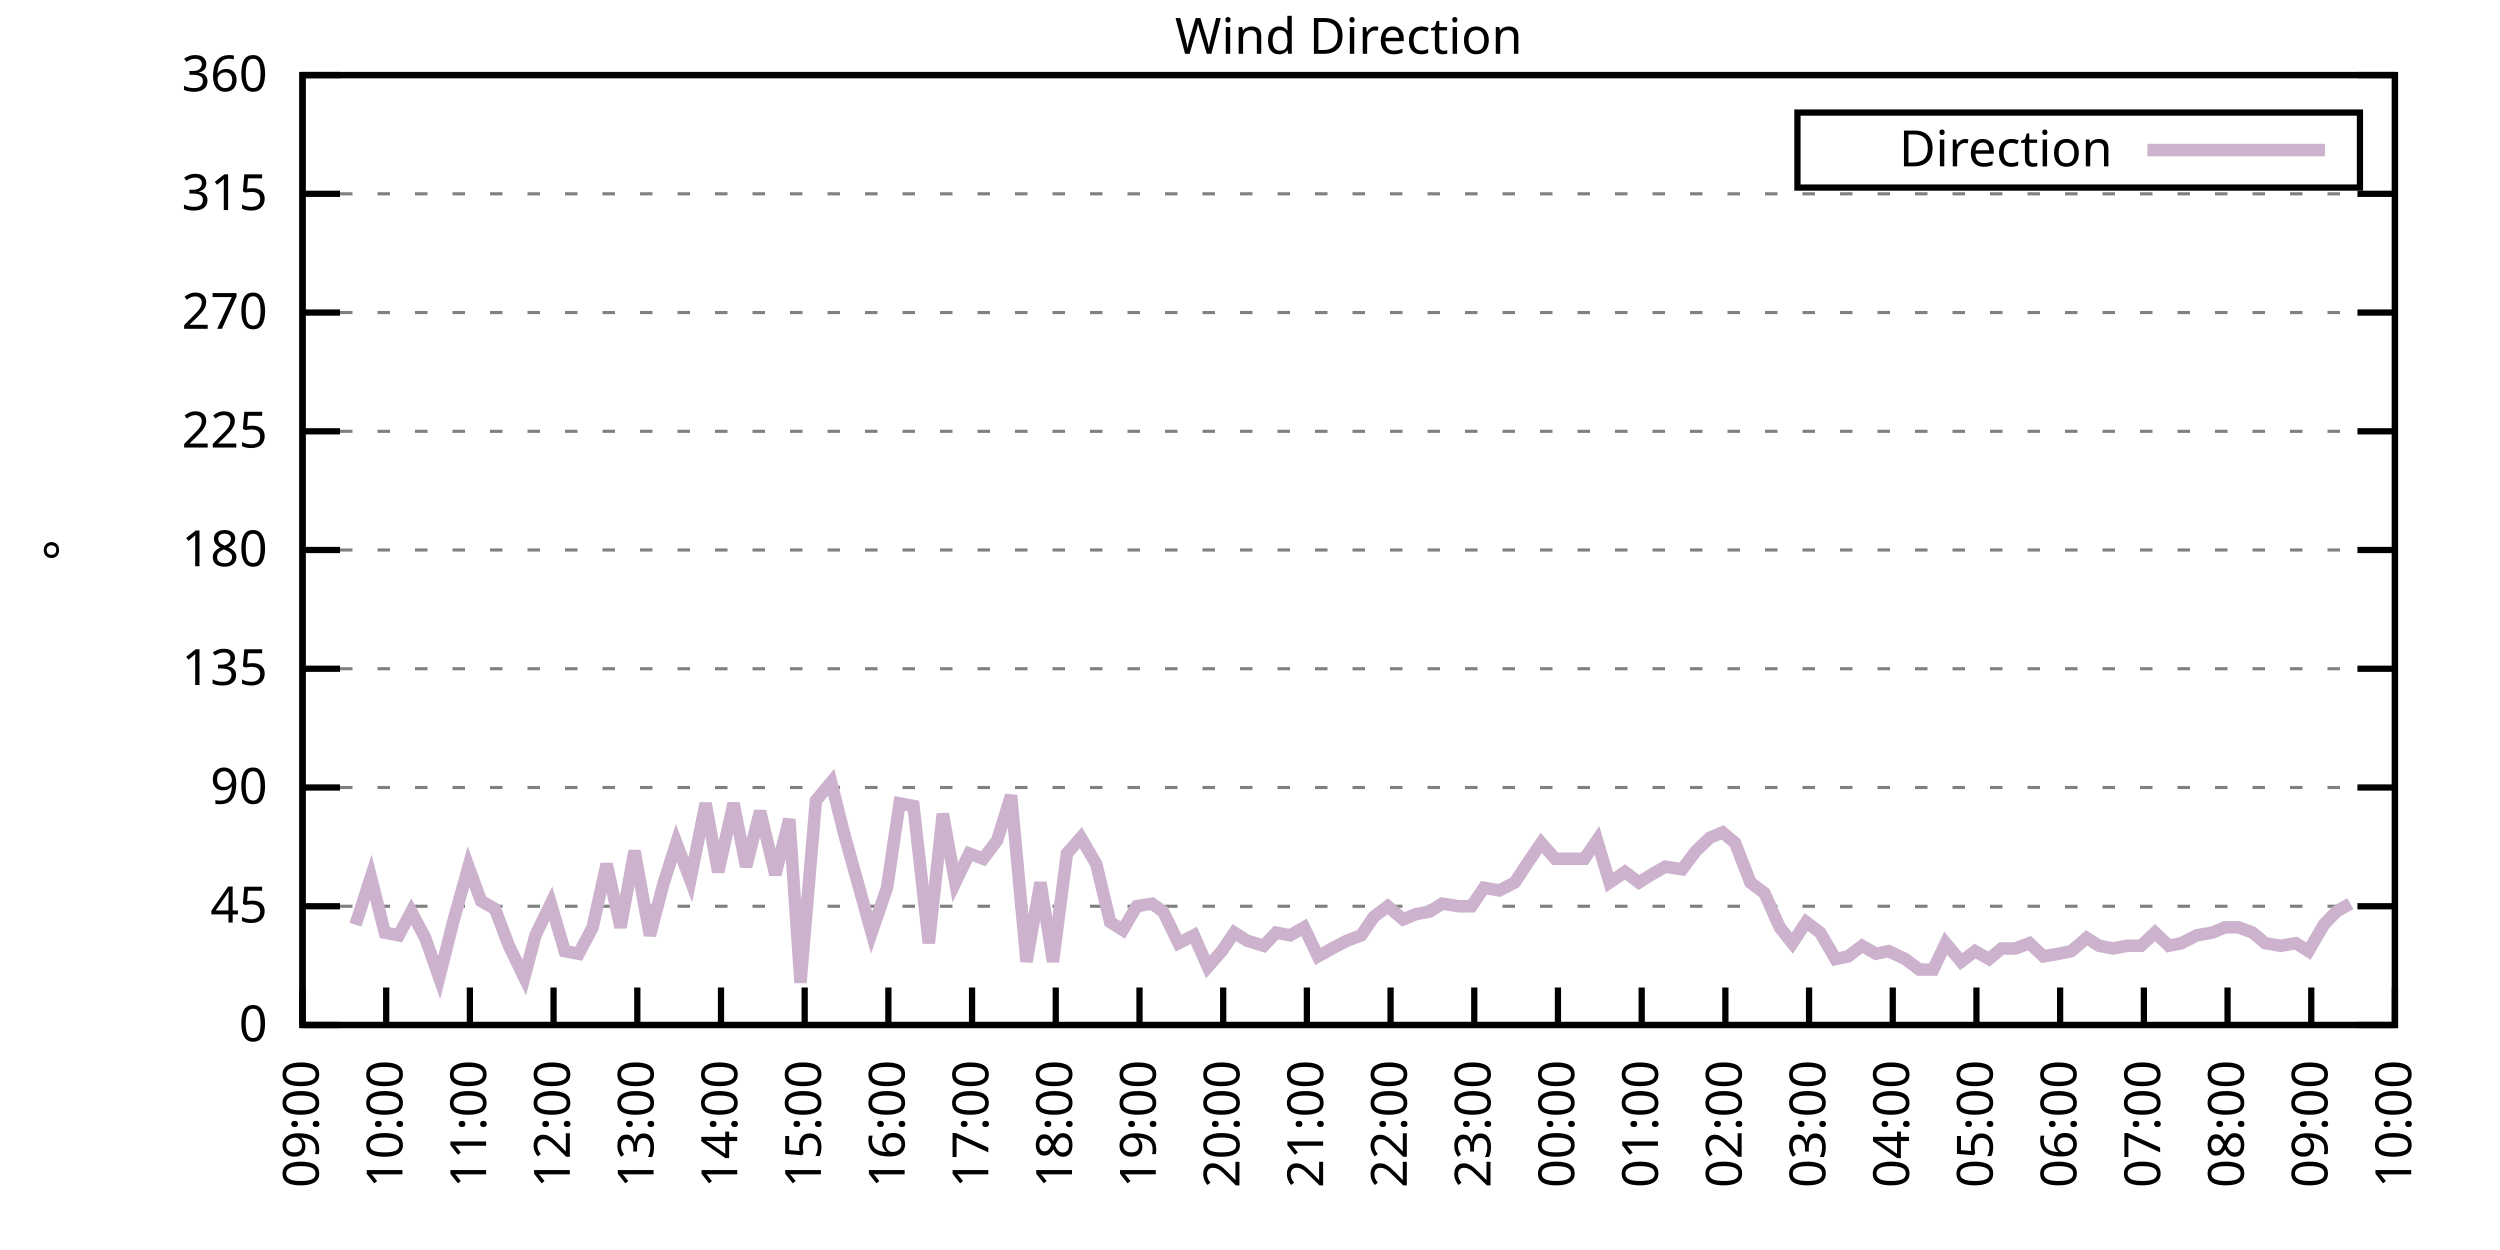
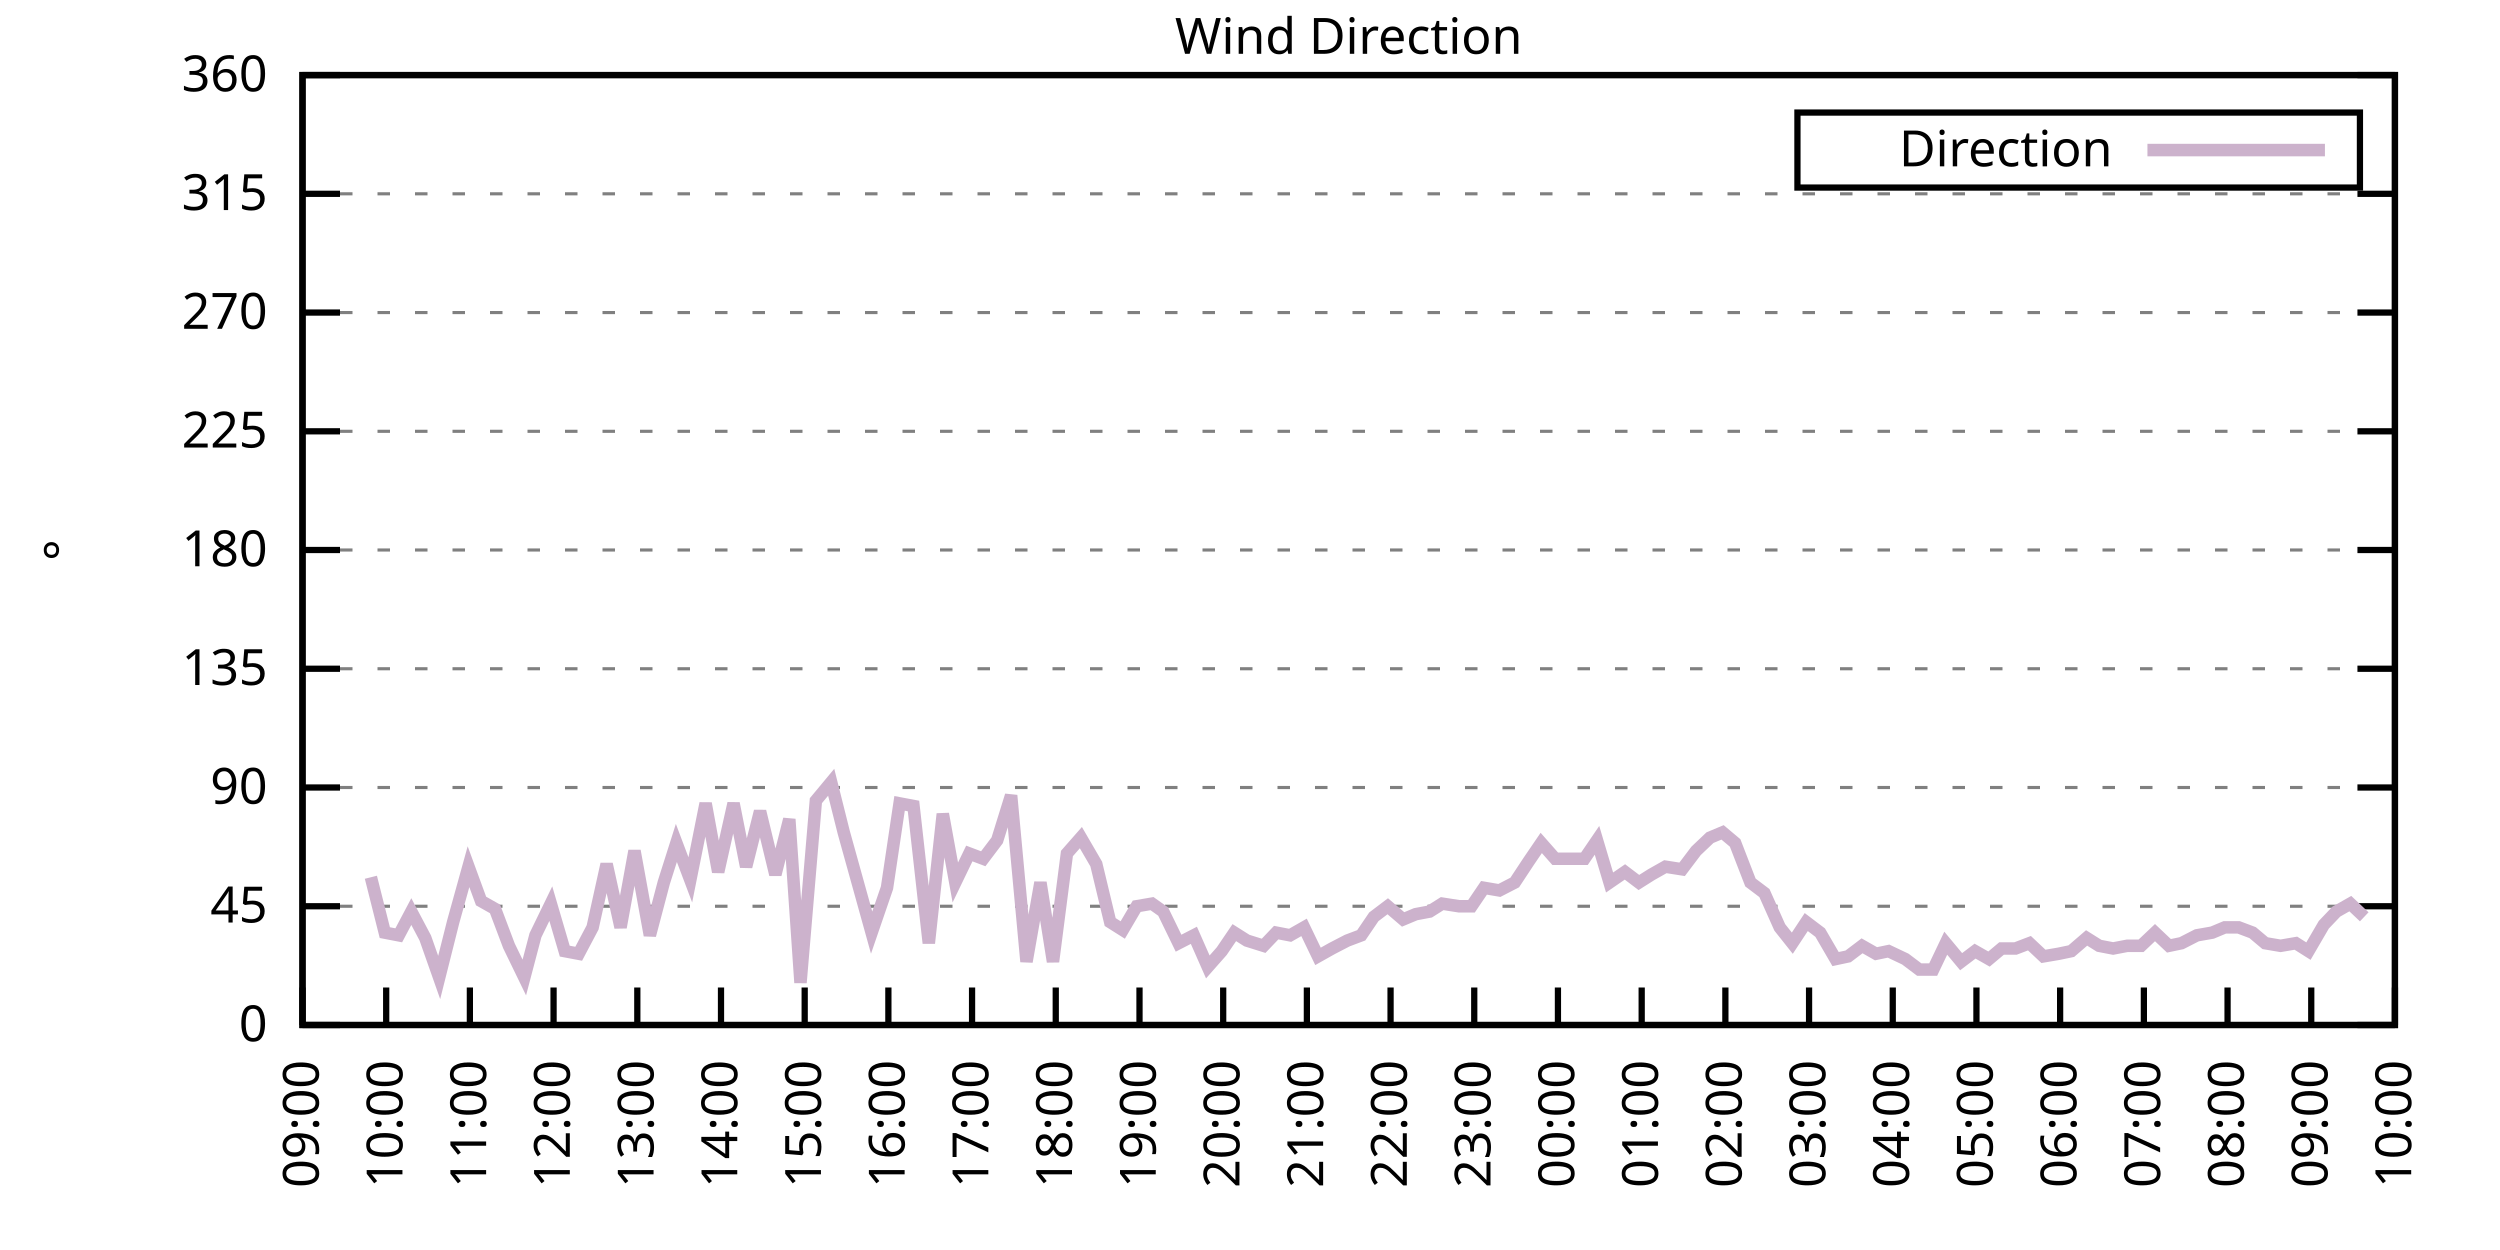
<svg xmlns="http://www.w3.org/2000/svg" xmlns:xlink="http://www.w3.org/1999/xlink" width="400" height="200" viewBox="0 0 400 200">
  <g id="gnuplot_canvas">
    <rect x="0" y="0" width="400" height="200" fill="none" />
    <defs>
      <circle id="gpDot" r="0.5" stroke-width="0.5" stroke="currentColor" />
      <path id="gpPt0" stroke-width="0.333" stroke="currentColor" d="M-1,0 h2 M0,-1 v2" />
      <path id="gpPt1" stroke-width="0.333" stroke="currentColor" d="M-1,-1 L1,1 M1,-1 L-1,1" />
      <path id="gpPt2" stroke-width="0.333" stroke="currentColor" d="M-1,0 L1,0 M0,-1 L0,1 M-1,-1 L1,1 M-1,1 L1,-1" />
      <rect id="gpPt3" stroke-width="0.333" stroke="currentColor" x="-1" y="-1" width="2" height="2" />
      <rect id="gpPt4" stroke-width="0.333" stroke="currentColor" fill="currentColor" x="-1" y="-1" width="2" height="2" />
      <circle id="gpPt5" stroke-width="0.333" stroke="currentColor" cx="0" cy="0" r="1" />
      <use xlink:href="#gpPt5" id="gpPt6" fill="currentColor" stroke="none" />
      <path id="gpPt7" stroke-width="0.333" stroke="currentColor" d="M0,-1.33 L-1.33,0.67 L1.33,0.67 z" />
      <use xlink:href="#gpPt7" id="gpPt8" fill="currentColor" stroke="none" />
      <use xlink:href="#gpPt7" id="gpPt9" stroke="currentColor" transform="rotate(180)" />
      <use xlink:href="#gpPt9" id="gpPt10" fill="currentColor" stroke="none" />
      <use xlink:href="#gpPt3" id="gpPt11" stroke="currentColor" transform="rotate(45)" />
      <use xlink:href="#gpPt11" id="gpPt12" fill="currentColor" stroke="none" />
      <path id="gpPt13" stroke-width="0.333" stroke="currentColor" d="M0,1.330 L1.265,0.411 L0.782,-1.067 L-0.782,-1.076 L-1.265,0.411 z" />
      <use xlink:href="#gpPt13" id="gpPt14" fill="currentColor" stroke="none" />
      <filter id="textbox" filterUnits="objectBoundingBox" x="0" y="0" height="1" width="1">
        <feFlood flood-color="white" flood-opacity="1" result="bgnd" />
        <feComposite in="SourceGraphic" in2="bgnd" operator="atop" />
      </filter>
      <filter id="greybox" filterUnits="objectBoundingBox" x="0" y="0" height="1" width="1">
        <feFlood flood-color="lightgrey" flood-opacity="1" result="grey" />
        <feComposite in="SourceGraphic" in2="grey" operator="atop" />
      </filter>
    </defs>
    <g fill="none" color="white" stroke="currentColor" stroke-width="1.00" stroke-linecap="butt" stroke-linejoin="miter">
</g>
    <g fill="none" color="black" stroke="currentColor" stroke-width="1.00" stroke-linecap="butt" stroke-linejoin="miter">
      <g stroke="none" shape-rendering="crispEdges">
        <polygon fill="rgb(255, 255, 255)" points="48.40,164.00 383.18,164.00 383.18,12.02 48.40,12.02 " />
      </g>
    </g>
    <g fill="none" color="black" stroke="currentColor" stroke-width="1.00" stroke-linecap="butt" stroke-linejoin="miter">
</g>
    <g fill="none" color="black" stroke="black" stroke-width="0.50" stroke-linecap="butt" stroke-linejoin="miter">
</g>
    <g fill="none" color="gray" stroke="currentColor" stroke-width="0.50" stroke-linecap="butt" stroke-linejoin="miter">
      <path stroke="gray" stroke-dasharray="2,4" class="gridline" d="M48.40,164.00 L383.19,164.00  " />
    </g>
    <g fill="none" color="gray" stroke="gray" stroke-width="1.00" stroke-linecap="butt" stroke-linejoin="miter">
</g>
    <g fill="none" color="black" stroke="currentColor" stroke-width="1.00" stroke-linecap="butt" stroke-linejoin="miter">
      <path stroke="black" d="M48.40,164.00 L54.40,164.00 M383.19,164.00 L377.19,164.00  " />
      <g transform="translate(42.80,166.60)" stroke="none" fill="black" font-family="Sans" font-size="8.00" text-anchor="end">
        <text>
          <tspan font-family="Sans"> 0</tspan>
        </text>
      </g>
    </g>
    <g fill="none" color="black" stroke="currentColor" stroke-width="1.00" stroke-linecap="butt" stroke-linejoin="miter">
</g>
    <g fill="none" color="black" stroke="black" stroke-width="0.50" stroke-linecap="butt" stroke-linejoin="miter">
</g>
    <g fill="none" color="gray" stroke="currentColor" stroke-width="0.50" stroke-linecap="butt" stroke-linejoin="miter">
      <path stroke="gray" stroke-dasharray="2,4" class="gridline" d="M48.40,145.00 L383.19,145.00  " />
    </g>
    <g fill="none" color="gray" stroke="gray" stroke-width="1.00" stroke-linecap="butt" stroke-linejoin="miter">
</g>
    <g fill="none" color="black" stroke="currentColor" stroke-width="1.00" stroke-linecap="butt" stroke-linejoin="miter">
      <path stroke="black" d="M48.40,145.00 L54.40,145.00 M383.19,145.00 L377.19,145.00  " />
      <g transform="translate(42.80,147.60)" stroke="none" fill="black" font-family="Sans" font-size="8.00" text-anchor="end">
        <text>
          <tspan font-family="Sans"> 45</tspan>
        </text>
      </g>
    </g>
    <g fill="none" color="black" stroke="currentColor" stroke-width="1.00" stroke-linecap="butt" stroke-linejoin="miter">
</g>
    <g fill="none" color="black" stroke="black" stroke-width="0.50" stroke-linecap="butt" stroke-linejoin="miter">
</g>
    <g fill="none" color="gray" stroke="currentColor" stroke-width="0.50" stroke-linecap="butt" stroke-linejoin="miter">
      <path stroke="gray" stroke-dasharray="2,4" class="gridline" d="M48.40,126.00 L383.19,126.00  " />
    </g>
    <g fill="none" color="gray" stroke="gray" stroke-width="1.00" stroke-linecap="butt" stroke-linejoin="miter">
</g>
    <g fill="none" color="black" stroke="currentColor" stroke-width="1.00" stroke-linecap="butt" stroke-linejoin="miter">
      <path stroke="black" d="M48.40,126.00 L54.40,126.00 M383.19,126.00 L377.19,126.00  " />
      <g transform="translate(42.80,128.60)" stroke="none" fill="black" font-family="Sans" font-size="8.00" text-anchor="end">
        <text>
          <tspan font-family="Sans"> 90</tspan>
        </text>
      </g>
    </g>
    <g fill="none" color="black" stroke="currentColor" stroke-width="1.00" stroke-linecap="butt" stroke-linejoin="miter">
</g>
    <g fill="none" color="black" stroke="black" stroke-width="0.50" stroke-linecap="butt" stroke-linejoin="miter">
</g>
    <g fill="none" color="gray" stroke="currentColor" stroke-width="0.50" stroke-linecap="butt" stroke-linejoin="miter">
      <path stroke="gray" stroke-dasharray="2,4" class="gridline" d="M48.40,107.00 L383.19,107.00  " />
    </g>
    <g fill="none" color="gray" stroke="gray" stroke-width="1.00" stroke-linecap="butt" stroke-linejoin="miter">
</g>
    <g fill="none" color="black" stroke="currentColor" stroke-width="1.00" stroke-linecap="butt" stroke-linejoin="miter">
      <path stroke="black" d="M48.40,107.00 L54.40,107.00 M383.19,107.00 L377.19,107.00  " />
      <g transform="translate(42.80,109.60)" stroke="none" fill="black" font-family="Sans" font-size="8.00" text-anchor="end">
        <text>
          <tspan font-family="Sans"> 135</tspan>
        </text>
      </g>
    </g>
    <g fill="none" color="black" stroke="currentColor" stroke-width="1.00" stroke-linecap="butt" stroke-linejoin="miter">
</g>
    <g fill="none" color="black" stroke="black" stroke-width="0.50" stroke-linecap="butt" stroke-linejoin="miter">
</g>
    <g fill="none" color="gray" stroke="currentColor" stroke-width="0.50" stroke-linecap="butt" stroke-linejoin="miter">
      <path stroke="gray" stroke-dasharray="2,4" class="gridline" d="M48.40,88.00 L383.19,88.00  " />
    </g>
    <g fill="none" color="gray" stroke="gray" stroke-width="1.00" stroke-linecap="butt" stroke-linejoin="miter">
</g>
    <g fill="none" color="black" stroke="currentColor" stroke-width="1.00" stroke-linecap="butt" stroke-linejoin="miter">
      <path stroke="black" d="M48.40,88.00 L54.40,88.00 M383.19,88.00 L377.19,88.00  " />
      <g transform="translate(42.80,90.60)" stroke="none" fill="black" font-family="Sans" font-size="8.00" text-anchor="end">
        <text>
          <tspan font-family="Sans"> 180</tspan>
        </text>
      </g>
    </g>
    <g fill="none" color="black" stroke="currentColor" stroke-width="1.00" stroke-linecap="butt" stroke-linejoin="miter">
</g>
    <g fill="none" color="black" stroke="black" stroke-width="0.50" stroke-linecap="butt" stroke-linejoin="miter">
</g>
    <g fill="none" color="gray" stroke="currentColor" stroke-width="0.50" stroke-linecap="butt" stroke-linejoin="miter">
      <path stroke="gray" stroke-dasharray="2,4" class="gridline" d="M48.40,69.01 L383.19,69.01  " />
    </g>
    <g fill="none" color="gray" stroke="gray" stroke-width="1.00" stroke-linecap="butt" stroke-linejoin="miter">
</g>
    <g fill="none" color="black" stroke="currentColor" stroke-width="1.00" stroke-linecap="butt" stroke-linejoin="miter">
      <path stroke="black" d="M48.40,69.01 L54.40,69.01 M383.19,69.01 L377.19,69.01  " />
      <g transform="translate(42.80,71.61)" stroke="none" fill="black" font-family="Sans" font-size="8.00" text-anchor="end">
        <text>
          <tspan font-family="Sans"> 225</tspan>
        </text>
      </g>
    </g>
    <g fill="none" color="black" stroke="currentColor" stroke-width="1.00" stroke-linecap="butt" stroke-linejoin="miter">
</g>
    <g fill="none" color="black" stroke="black" stroke-width="0.50" stroke-linecap="butt" stroke-linejoin="miter">
</g>
    <g fill="none" color="gray" stroke="currentColor" stroke-width="0.50" stroke-linecap="butt" stroke-linejoin="miter">
      <path stroke="gray" stroke-dasharray="2,4" class="gridline" d="M48.40,50.01 L383.19,50.01  " />
    </g>
    <g fill="none" color="gray" stroke="gray" stroke-width="1.00" stroke-linecap="butt" stroke-linejoin="miter">
</g>
    <g fill="none" color="black" stroke="currentColor" stroke-width="1.00" stroke-linecap="butt" stroke-linejoin="miter">
      <path stroke="black" d="M48.40,50.01 L54.40,50.01 M383.19,50.01 L377.19,50.01  " />
      <g transform="translate(42.80,52.61)" stroke="none" fill="black" font-family="Sans" font-size="8.00" text-anchor="end">
        <text>
          <tspan font-family="Sans"> 270</tspan>
        </text>
      </g>
    </g>
    <g fill="none" color="black" stroke="currentColor" stroke-width="1.00" stroke-linecap="butt" stroke-linejoin="miter">
</g>
    <g fill="none" color="black" stroke="black" stroke-width="0.50" stroke-linecap="butt" stroke-linejoin="miter">
</g>
    <g fill="none" color="gray" stroke="currentColor" stroke-width="0.50" stroke-linecap="butt" stroke-linejoin="miter">
      <path stroke="gray" stroke-dasharray="2,4" class="gridline" d="M48.40,31.01 L383.19,31.01  " />
    </g>
    <g fill="none" color="gray" stroke="gray" stroke-width="1.00" stroke-linecap="butt" stroke-linejoin="miter">
</g>
    <g fill="none" color="black" stroke="currentColor" stroke-width="1.00" stroke-linecap="butt" stroke-linejoin="miter">
      <path stroke="black" d="M48.40,31.01 L54.40,31.01 M383.19,31.01 L377.19,31.01  " />
      <g transform="translate(42.80,33.61)" stroke="none" fill="black" font-family="Sans" font-size="8.00" text-anchor="end">
        <text>
          <tspan font-family="Sans"> 315</tspan>
        </text>
      </g>
    </g>
    <g fill="none" color="black" stroke="currentColor" stroke-width="1.00" stroke-linecap="butt" stroke-linejoin="miter">
</g>
    <g fill="none" color="black" stroke="black" stroke-width="0.50" stroke-linecap="butt" stroke-linejoin="miter">
</g>
    <g fill="none" color="gray" stroke="currentColor" stroke-width="0.50" stroke-linecap="butt" stroke-linejoin="miter">
      <path stroke="gray" stroke-dasharray="2,4" class="gridline" d="M48.40,12.01 L383.19,12.01  " />
    </g>
    <g fill="none" color="gray" stroke="gray" stroke-width="1.00" stroke-linecap="butt" stroke-linejoin="miter">
</g>
    <g fill="none" color="black" stroke="currentColor" stroke-width="1.00" stroke-linecap="butt" stroke-linejoin="miter">
      <path stroke="black" d="M48.40,12.01 L54.40,12.01 M383.19,12.01 L377.19,12.01  " />
      <g transform="translate(42.80,14.61)" stroke="none" fill="black" font-family="Sans" font-size="8.00" text-anchor="end">
        <text>
          <tspan font-family="Sans"> 360</tspan>
        </text>
      </g>
    </g>
    <g fill="none" color="black" stroke="currentColor" stroke-width="1.00" stroke-linecap="butt" stroke-linejoin="miter">
      <path stroke="black" d="M48.40,164.00 L48.40,158.00  " />
      <g transform="translate(51.00,169.60) rotate(270.00)" stroke="none" fill="black" font-family="Sans" font-size="8.00" text-anchor="end">
        <text>
          <tspan font-family="Sans">09:00</tspan>
        </text>
      </g>
    </g>
    <g fill="none" color="black" stroke="currentColor" stroke-width="1.00" stroke-linecap="butt" stroke-linejoin="miter">
      <path stroke="black" d="M61.79,164.00 L61.79,158.00  " />
      <g transform="translate(64.39,169.60) rotate(270.00)" stroke="none" fill="black" font-family="Sans" font-size="8.00" text-anchor="end">
        <text>
          <tspan font-family="Sans">10:00</tspan>
        </text>
      </g>
    </g>
    <g fill="none" color="black" stroke="currentColor" stroke-width="1.00" stroke-linecap="butt" stroke-linejoin="miter">
      <path stroke="black" d="M75.18,164.00 L75.18,158.00  " />
      <g transform="translate(77.78,169.60) rotate(270.00)" stroke="none" fill="black" font-family="Sans" font-size="8.00" text-anchor="end">
        <text>
          <tspan font-family="Sans">11:00</tspan>
        </text>
      </g>
    </g>
    <g fill="none" color="black" stroke="currentColor" stroke-width="1.00" stroke-linecap="butt" stroke-linejoin="miter">
      <path stroke="black" d="M88.57,164.00 L88.57,158.00  " />
      <g transform="translate(91.17,169.60) rotate(270.00)" stroke="none" fill="black" font-family="Sans" font-size="8.00" text-anchor="end">
        <text>
          <tspan font-family="Sans">12:00</tspan>
        </text>
      </g>
    </g>
    <g fill="none" color="black" stroke="currentColor" stroke-width="1.00" stroke-linecap="butt" stroke-linejoin="miter">
      <path stroke="black" d="M101.97,164.00 L101.97,158.00  " />
      <g transform="translate(104.57,169.60) rotate(270.00)" stroke="none" fill="black" font-family="Sans" font-size="8.00" text-anchor="end">
        <text>
          <tspan font-family="Sans">13:00</tspan>
        </text>
      </g>
    </g>
    <g fill="none" color="black" stroke="currentColor" stroke-width="1.00" stroke-linecap="butt" stroke-linejoin="miter">
      <path stroke="black" d="M115.36,164.00 L115.36,158.00  " />
      <g transform="translate(117.96,169.60) rotate(270.00)" stroke="none" fill="black" font-family="Sans" font-size="8.00" text-anchor="end">
        <text>
          <tspan font-family="Sans">14:00</tspan>
        </text>
      </g>
    </g>
    <g fill="none" color="black" stroke="currentColor" stroke-width="1.00" stroke-linecap="butt" stroke-linejoin="miter">
      <path stroke="black" d="M128.75,164.00 L128.75,158.00  " />
      <g transform="translate(131.35,169.60) rotate(270.00)" stroke="none" fill="black" font-family="Sans" font-size="8.00" text-anchor="end">
        <text>
          <tspan font-family="Sans">15:00</tspan>
        </text>
      </g>
    </g>
    <g fill="none" color="black" stroke="currentColor" stroke-width="1.00" stroke-linecap="butt" stroke-linejoin="miter">
      <path stroke="black" d="M142.14,164.00 L142.14,158.00  " />
      <g transform="translate(144.74,169.60) rotate(270.00)" stroke="none" fill="black" font-family="Sans" font-size="8.00" text-anchor="end">
        <text>
          <tspan font-family="Sans">16:00</tspan>
        </text>
      </g>
    </g>
    <g fill="none" color="black" stroke="currentColor" stroke-width="1.00" stroke-linecap="butt" stroke-linejoin="miter">
      <path stroke="black" d="M155.53,164.00 L155.53,158.00  " />
      <g transform="translate(158.13,169.60) rotate(270.00)" stroke="none" fill="black" font-family="Sans" font-size="8.00" text-anchor="end">
        <text>
          <tspan font-family="Sans">17:00</tspan>
        </text>
      </g>
    </g>
    <g fill="none" color="black" stroke="currentColor" stroke-width="1.00" stroke-linecap="butt" stroke-linejoin="miter">
      <path stroke="black" d="M168.92,164.00 L168.92,158.00  " />
      <g transform="translate(171.52,169.60) rotate(270.00)" stroke="none" fill="black" font-family="Sans" font-size="8.00" text-anchor="end">
        <text>
          <tspan font-family="Sans">18:00</tspan>
        </text>
      </g>
    </g>
    <g fill="none" color="black" stroke="currentColor" stroke-width="1.00" stroke-linecap="butt" stroke-linejoin="miter">
      <path stroke="black" d="M182.32,164.00 L182.32,158.00  " />
      <g transform="translate(184.92,169.60) rotate(270.00)" stroke="none" fill="black" font-family="Sans" font-size="8.00" text-anchor="end">
        <text>
          <tspan font-family="Sans">19:00</tspan>
        </text>
      </g>
    </g>
    <g fill="none" color="black" stroke="currentColor" stroke-width="1.00" stroke-linecap="butt" stroke-linejoin="miter">
      <path stroke="black" d="M195.71,164.00 L195.71,158.00  " />
      <g transform="translate(198.31,169.60) rotate(270.00)" stroke="none" fill="black" font-family="Sans" font-size="8.00" text-anchor="end">
        <text>
          <tspan font-family="Sans">20:00</tspan>
        </text>
      </g>
    </g>
    <g fill="none" color="black" stroke="currentColor" stroke-width="1.00" stroke-linecap="butt" stroke-linejoin="miter">
      <path stroke="black" d="M209.10,164.00 L209.10,158.00  " />
      <g transform="translate(211.70,169.60) rotate(270.00)" stroke="none" fill="black" font-family="Sans" font-size="8.00" text-anchor="end">
        <text>
          <tspan font-family="Sans">21:00</tspan>
        </text>
      </g>
    </g>
    <g fill="none" color="black" stroke="currentColor" stroke-width="1.00" stroke-linecap="butt" stroke-linejoin="miter">
      <path stroke="black" d="M222.49,164.00 L222.49,158.00  " />
      <g transform="translate(225.09,169.60) rotate(270.00)" stroke="none" fill="black" font-family="Sans" font-size="8.00" text-anchor="end">
        <text>
          <tspan font-family="Sans">22:00</tspan>
        </text>
      </g>
    </g>
    <g fill="none" color="black" stroke="currentColor" stroke-width="1.00" stroke-linecap="butt" stroke-linejoin="miter">
      <path stroke="black" d="M235.88,164.00 L235.88,158.00  " />
      <g transform="translate(238.48,169.60) rotate(270.00)" stroke="none" fill="black" font-family="Sans" font-size="8.00" text-anchor="end">
        <text>
          <tspan font-family="Sans">23:00</tspan>
        </text>
      </g>
    </g>
    <g fill="none" color="black" stroke="currentColor" stroke-width="1.00" stroke-linecap="butt" stroke-linejoin="miter">
      <path stroke="black" d="M249.27,164.00 L249.27,158.00  " />
      <g transform="translate(251.87,169.60) rotate(270.00)" stroke="none" fill="black" font-family="Sans" font-size="8.00" text-anchor="end">
        <text>
          <tspan font-family="Sans">00:00</tspan>
        </text>
      </g>
    </g>
    <g fill="none" color="black" stroke="currentColor" stroke-width="1.00" stroke-linecap="butt" stroke-linejoin="miter">
      <path stroke="black" d="M262.67,164.00 L262.67,158.00  " />
      <g transform="translate(265.27,169.60) rotate(270.00)" stroke="none" fill="black" font-family="Sans" font-size="8.00" text-anchor="end">
        <text>
          <tspan font-family="Sans">01:00</tspan>
        </text>
      </g>
    </g>
    <g fill="none" color="black" stroke="currentColor" stroke-width="1.00" stroke-linecap="butt" stroke-linejoin="miter">
      <path stroke="black" d="M276.06,164.00 L276.06,158.00  " />
      <g transform="translate(278.66,169.60) rotate(270.00)" stroke="none" fill="black" font-family="Sans" font-size="8.00" text-anchor="end">
        <text>
          <tspan font-family="Sans">02:00</tspan>
        </text>
      </g>
    </g>
    <g fill="none" color="black" stroke="currentColor" stroke-width="1.00" stroke-linecap="butt" stroke-linejoin="miter">
      <path stroke="black" d="M289.45,164.00 L289.45,158.00  " />
      <g transform="translate(292.05,169.60) rotate(270.00)" stroke="none" fill="black" font-family="Sans" font-size="8.00" text-anchor="end">
        <text>
          <tspan font-family="Sans">03:00</tspan>
        </text>
      </g>
    </g>
    <g fill="none" color="black" stroke="currentColor" stroke-width="1.00" stroke-linecap="butt" stroke-linejoin="miter">
      <path stroke="black" d="M302.84,164.00 L302.84,158.00  " />
      <g transform="translate(305.44,169.60) rotate(270.00)" stroke="none" fill="black" font-family="Sans" font-size="8.00" text-anchor="end">
        <text>
          <tspan font-family="Sans">04:00</tspan>
        </text>
      </g>
    </g>
    <g fill="none" color="black" stroke="currentColor" stroke-width="1.00" stroke-linecap="butt" stroke-linejoin="miter">
      <path stroke="black" d="M316.23,164.00 L316.23,158.00  " />
      <g transform="translate(318.83,169.60) rotate(270.00)" stroke="none" fill="black" font-family="Sans" font-size="8.00" text-anchor="end">
        <text>
          <tspan font-family="Sans">05:00</tspan>
        </text>
      </g>
    </g>
    <g fill="none" color="black" stroke="currentColor" stroke-width="1.00" stroke-linecap="butt" stroke-linejoin="miter">
      <path stroke="black" d="M329.62,164.00 L329.62,158.00  " />
      <g transform="translate(332.22,169.60) rotate(270.00)" stroke="none" fill="black" font-family="Sans" font-size="8.00" text-anchor="end">
        <text>
          <tspan font-family="Sans">06:00</tspan>
        </text>
      </g>
    </g>
    <g fill="none" color="black" stroke="currentColor" stroke-width="1.00" stroke-linecap="butt" stroke-linejoin="miter">
      <path stroke="black" d="M343.02,164.00 L343.02,158.00  " />
      <g transform="translate(345.62,169.60) rotate(270.00)" stroke="none" fill="black" font-family="Sans" font-size="8.00" text-anchor="end">
        <text>
          <tspan font-family="Sans">07:00</tspan>
        </text>
      </g>
    </g>
    <g fill="none" color="black" stroke="currentColor" stroke-width="1.00" stroke-linecap="butt" stroke-linejoin="miter">
      <path stroke="black" d="M356.41,164.00 L356.41,158.00  " />
      <g transform="translate(359.01,169.60) rotate(270.00)" stroke="none" fill="black" font-family="Sans" font-size="8.00" text-anchor="end">
        <text>
          <tspan font-family="Sans">08:00</tspan>
        </text>
      </g>
    </g>
    <g fill="none" color="black" stroke="currentColor" stroke-width="1.00" stroke-linecap="butt" stroke-linejoin="miter">
      <path stroke="black" d="M369.80,164.00 L369.80,158.00  " />
      <g transform="translate(372.40,169.60) rotate(270.00)" stroke="none" fill="black" font-family="Sans" font-size="8.00" text-anchor="end">
        <text>
          <tspan font-family="Sans">09:00</tspan>
        </text>
      </g>
    </g>
    <g fill="none" color="black" stroke="currentColor" stroke-width="1.00" stroke-linecap="butt" stroke-linejoin="miter">
      <path stroke="black" d="M383.19,164.00 L383.19,158.00  " />
      <g transform="translate(385.79,169.60) rotate(270.00)" stroke="none" fill="black" font-family="Sans" font-size="8.00" text-anchor="end">
        <text>
          <tspan font-family="Sans">10:00</tspan>
        </text>
      </g>
    </g>
    <g fill="none" color="black" stroke="currentColor" stroke-width="1.00" stroke-linecap="butt" stroke-linejoin="miter">
</g>
    <g fill="none" color="black" stroke="currentColor" stroke-width="1.00" stroke-linecap="butt" stroke-linejoin="miter">
      <path stroke="black" d="M48.40,12.01 L48.40,164.00 L383.19,164.00 L383.19,12.01 L48.40,12.01 Z  " />
    </g>
    <g fill="none" color="black" stroke="currentColor" stroke-width="1.00" stroke-linecap="butt" stroke-linejoin="miter">
</g>
    <g fill="none" color="black" stroke="currentColor" stroke-width="1.00" stroke-linecap="butt" stroke-linejoin="miter">
      <path stroke="black" d="M287.59,30.01 L287.59,18.01 L377.59,18.01 L377.59,30.01 L287.59,30.01 Z  " />
    </g>
    <g id="Wind_direction_plot_1">
      <g fill="none" color="white" stroke="black" stroke-width="2.00" stroke-linecap="butt" stroke-linejoin="miter">
</g>
      <g fill="none" color="black" stroke="currentColor" stroke-width="2.00" stroke-linecap="butt" stroke-linejoin="miter">
        <g transform="translate(337.99,26.61)" stroke="none" fill="black" font-family="Sans" font-size="8.00" text-anchor="end">
          <text>
            <tspan font-family="Sans">Direction</tspan>
          </text>
        </g>
      </g>
      <g fill="none" color="black" stroke="currentColor" stroke-width="2.00" stroke-linecap="butt" stroke-linejoin="miter">
-         <path stroke="rgb(204, 178, 204)" d="M343.59,24.01 L371.99,24.01 M56.88,147.96 L59.34,140.36 L61.57,149.22 L63.80,149.65 L65.81,145.85 L68.04,150.07   L70.27,156.40 L72.50,147.53 L74.96,138.67 L76.97,144.16 L79.20,145.42 L81.43,151.33 L83.89,156.40 L85.67,149.65   L88.13,144.58 L90.36,152.18 L92.59,152.60 L94.82,148.38 L97.06,138.25 L99.29,148.38 L101.52,136.14 L103.98,149.65   L106.21,141.20 L108.22,134.87 L110.45,140.78 L112.90,128.54 L114.91,139.51 L117.37,128.54 L119.38,138.67 L121.61,129.80   L124.06,139.93 L126.29,131.07 L128.08,157.24 L130.54,128.11 L132.99,125.16 L135.00,133.18 L139.46,149.22 L141.92,142.05   L143.93,128.54 L146.16,128.96 L148.61,150.91 L150.85,130.22 L152.85,141.20 L155.09,136.56 L157.32,137.40 L159.55,134.45   L161.78,127.27 L164.24,153.87 L166.47,141.20 L168.48,153.87 L170.71,136.56 L172.94,134.02 L175.40,138.25 L177.63,147.53   L179.64,148.80 L181.87,145.00 L184.32,144.58 L186.11,145.85 L188.57,150.91 L191.02,149.65 L193.25,154.71 L195.48,152.18   L197.49,149.22 L199.50,150.49 L202.18,151.33 L204.19,149.22 L206.42,149.65 L208.65,148.38 L210.88,153.02 L213.12,151.76   L215.57,150.49 L217.80,149.65 L219.81,146.69 L222.04,145.00 L224.50,147.11 L226.51,146.27 L228.74,145.85 L230.75,144.58   L233.43,145.00 L235.44,145.00 L237.44,142.05 L239.90,142.47 L242.36,141.20 L244.59,137.82 L246.60,134.87 L248.83,137.40   L253.51,137.40 L255.52,134.45 L257.53,141.20 L259.99,139.51 L262.22,141.20 L264.23,139.93 L266.46,138.67 L269.14,139.09   L271.37,136.14 L273.60,134.02 L275.61,133.18 L277.62,134.87 L280.07,141.20 L282.31,142.89 L284.76,148.38 L286.77,150.91   L289.00,147.53 L291.23,149.22 L293.69,153.45 L295.70,153.02 L297.93,151.33 L300.16,152.60 L302.17,152.18 L304.85,153.45   L307.08,155.13 L309.31,155.13 L311.32,150.91 L313.78,153.87 L316.01,152.18 L318.24,153.45 L320.25,151.76 L322.48,151.76   L324.71,150.91 L326.95,153.02 L329.40,152.60 L331.41,152.18 L333.86,150.07 L335.87,151.33 L338.10,151.76 L340.34,151.33   L342.57,151.33 L344.80,149.22 L347.03,151.33 L349.04,150.91 L351.50,149.65 L353.95,149.22 L355.96,148.38 L358.19,148.38   L360.42,149.22 L362.43,150.91 L364.89,151.33 L367.34,150.91 L369.35,152.18 L371.81,147.96 L373.82,145.85 L376.05,144.58    " />
+         <path stroke="rgb(204, 178, 204)" d="M343.59,24.01 L371.99,24.01 M59.34,140.36 L61.57,149.22 L63.80,149.65 L65.81,145.85 L68.04,150.07 L70.27,156.40   L72.50,147.53 L74.96,138.67 L76.97,144.16 L79.20,145.42 L81.43,151.33 L83.89,156.40 L85.67,149.65 L88.13,144.58   L90.36,152.18 L92.59,152.60 L94.82,148.38 L97.06,138.25 L99.29,148.38 L101.52,136.14 L103.98,149.65 L106.21,141.20   L108.22,134.87 L110.45,140.78 L112.90,128.54 L114.91,139.51 L117.37,128.54 L119.38,138.67 L121.61,129.80 L124.06,139.93   L126.29,131.07 L128.08,157.24 L130.54,128.11 L132.99,125.16 L135.00,133.18 L139.46,149.22 L141.92,142.05 L143.93,128.54   L146.16,128.96 L148.61,150.91 L150.85,130.22 L152.85,141.20 L155.09,136.56 L157.32,137.40 L159.55,134.45 L161.78,127.27   L164.24,153.87 L166.47,141.20 L168.48,153.87 L170.71,136.56 L172.94,134.02 L175.40,138.25 L177.63,147.53 L179.64,148.80   L181.87,145.00 L184.32,144.58 L186.11,145.85 L188.57,150.91 L191.02,149.65 L193.25,154.71 L195.48,152.18 L197.49,149.22   L199.50,150.49 L202.18,151.33 L204.19,149.22 L206.42,149.65 L208.65,148.38 L210.88,153.02 L213.12,151.76 L215.57,150.49   L217.80,149.65 L219.81,146.69 L222.04,145.00 L224.50,147.11 L226.51,146.27 L228.74,145.85 L230.75,144.58 L233.43,145.00   L235.44,145.00 L237.44,142.05 L239.90,142.47 L242.36,141.20 L244.59,137.82 L246.60,134.87 L248.83,137.40 L253.51,137.40   L255.52,134.45 L257.53,141.20 L259.99,139.51 L262.22,141.20 L264.23,139.93 L266.46,138.67 L269.14,139.09 L271.37,136.14   L273.60,134.02 L275.61,133.18 L277.62,134.87 L280.07,141.20 L282.31,142.89 L284.76,148.38 L286.77,150.91 L289.00,147.53   L291.23,149.22 L293.69,153.45 L295.70,153.02 L297.93,151.33 L300.16,152.60 L302.17,152.18 L304.85,153.45 L307.08,155.13   L309.31,155.13 L311.32,150.91 L313.78,153.87 L316.01,152.18 L318.24,153.45 L320.25,151.76 L322.48,151.76 L324.71,150.91   L326.95,153.02 L329.40,152.60 L331.41,152.18 L333.86,150.07 L335.87,151.33 L338.10,151.76 L340.34,151.33 L342.57,151.33   L344.80,149.22 L347.03,151.33 L349.04,150.91 L351.50,149.65 L353.95,149.22 L355.96,148.38 L358.19,148.38 L360.42,149.22   L362.43,150.91 L364.89,151.33 L367.34,150.91 L369.35,152.18 L371.81,147.96 L373.82,145.85 L376.05,144.58 L378.28,146.69    " />
      </g>
    </g>
    <g fill="none" color="black" stroke="currentColor" stroke-width="2.00" stroke-linecap="butt" stroke-linejoin="miter">
</g>
    <g fill="none" color="black" stroke="black" stroke-width="1.00" stroke-linecap="butt" stroke-linejoin="miter">
</g>
    <g fill="none" color="black" stroke="currentColor" stroke-width="1.00" stroke-linecap="butt" stroke-linejoin="miter">
      <path stroke="black" d="M48.40,12.01 L48.40,164.00 L383.19,164.00 L383.19,12.01 L48.40,12.01 Z  " />
      <g transform="translate(12.80,88.01) rotate(270.00)" stroke="none" fill="black" font-family="Sans" font-size="8.00" text-anchor="middle">
        <text>
          <tspan font-family="Sans">°</tspan>
        </text>
      </g>
    </g>
    <g fill="none" color="black" stroke="currentColor" stroke-width="1.00" stroke-linecap="butt" stroke-linejoin="miter">
</g>
    <g fill="none" color="black" stroke="currentColor" stroke-width="1.00" stroke-linecap="butt" stroke-linejoin="miter">
      <g transform="translate(215.79,8.61)" stroke="none" fill="black" font-family="Sans" font-size="8.00" text-anchor="middle">
        <text>
          <tspan font-family="Sans">Wind Direction</tspan>
        </text>
      </g>
    </g>
    <g fill="none" color="black" stroke="currentColor" stroke-width="1.00" stroke-linecap="butt" stroke-linejoin="miter">
</g>
  </g>
</svg>
